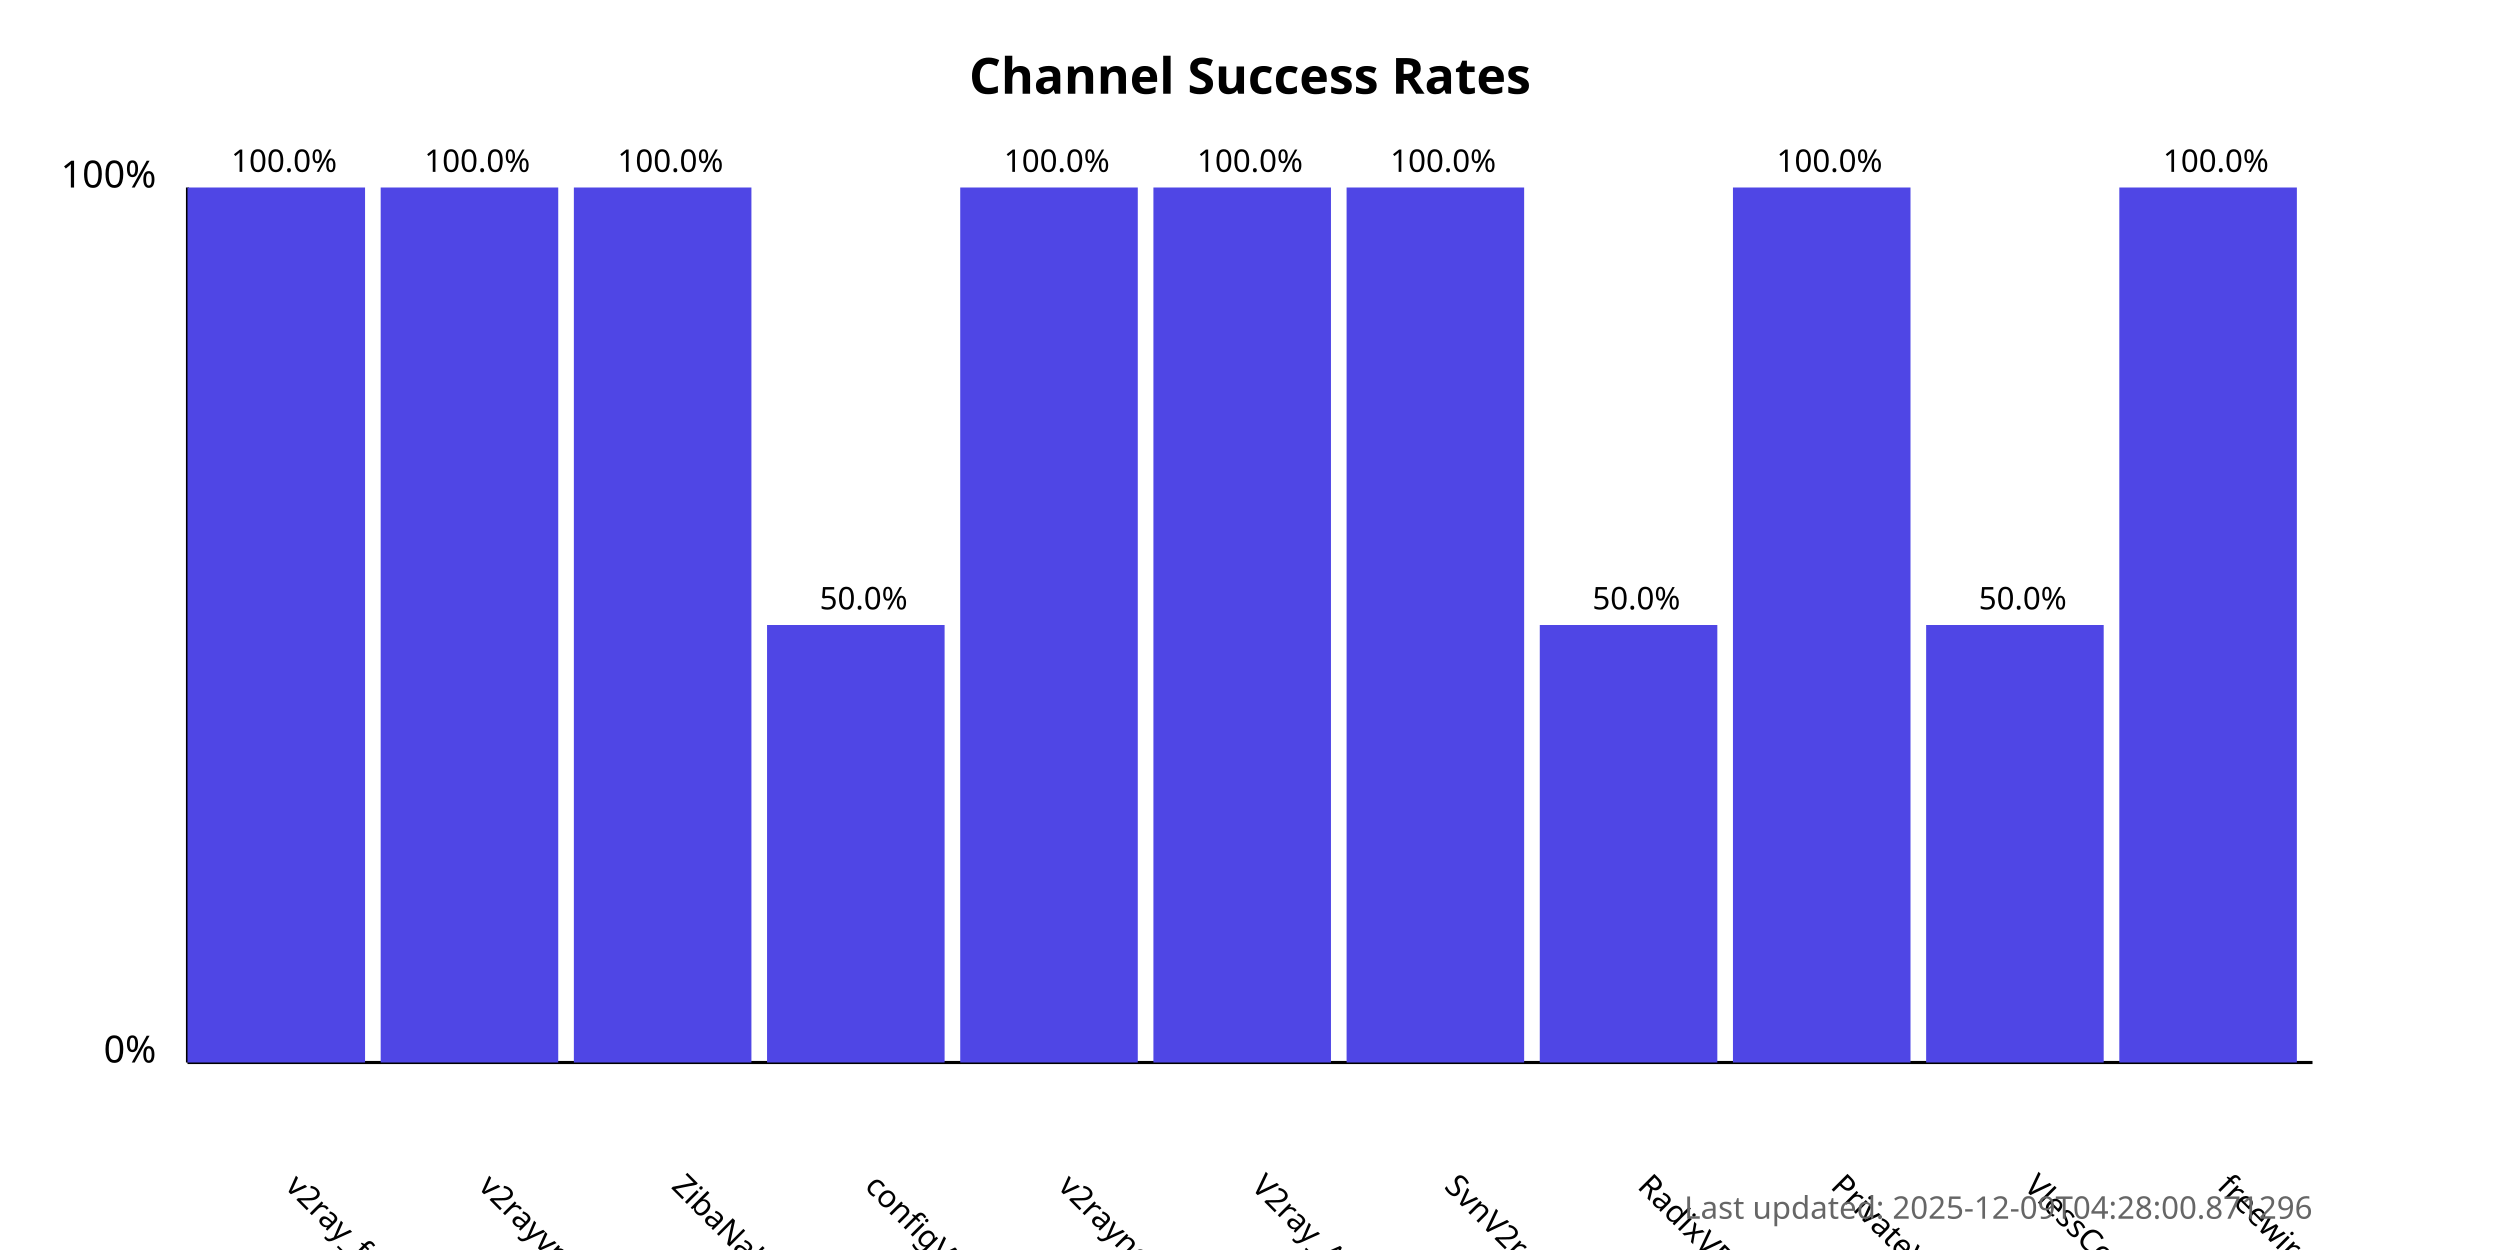
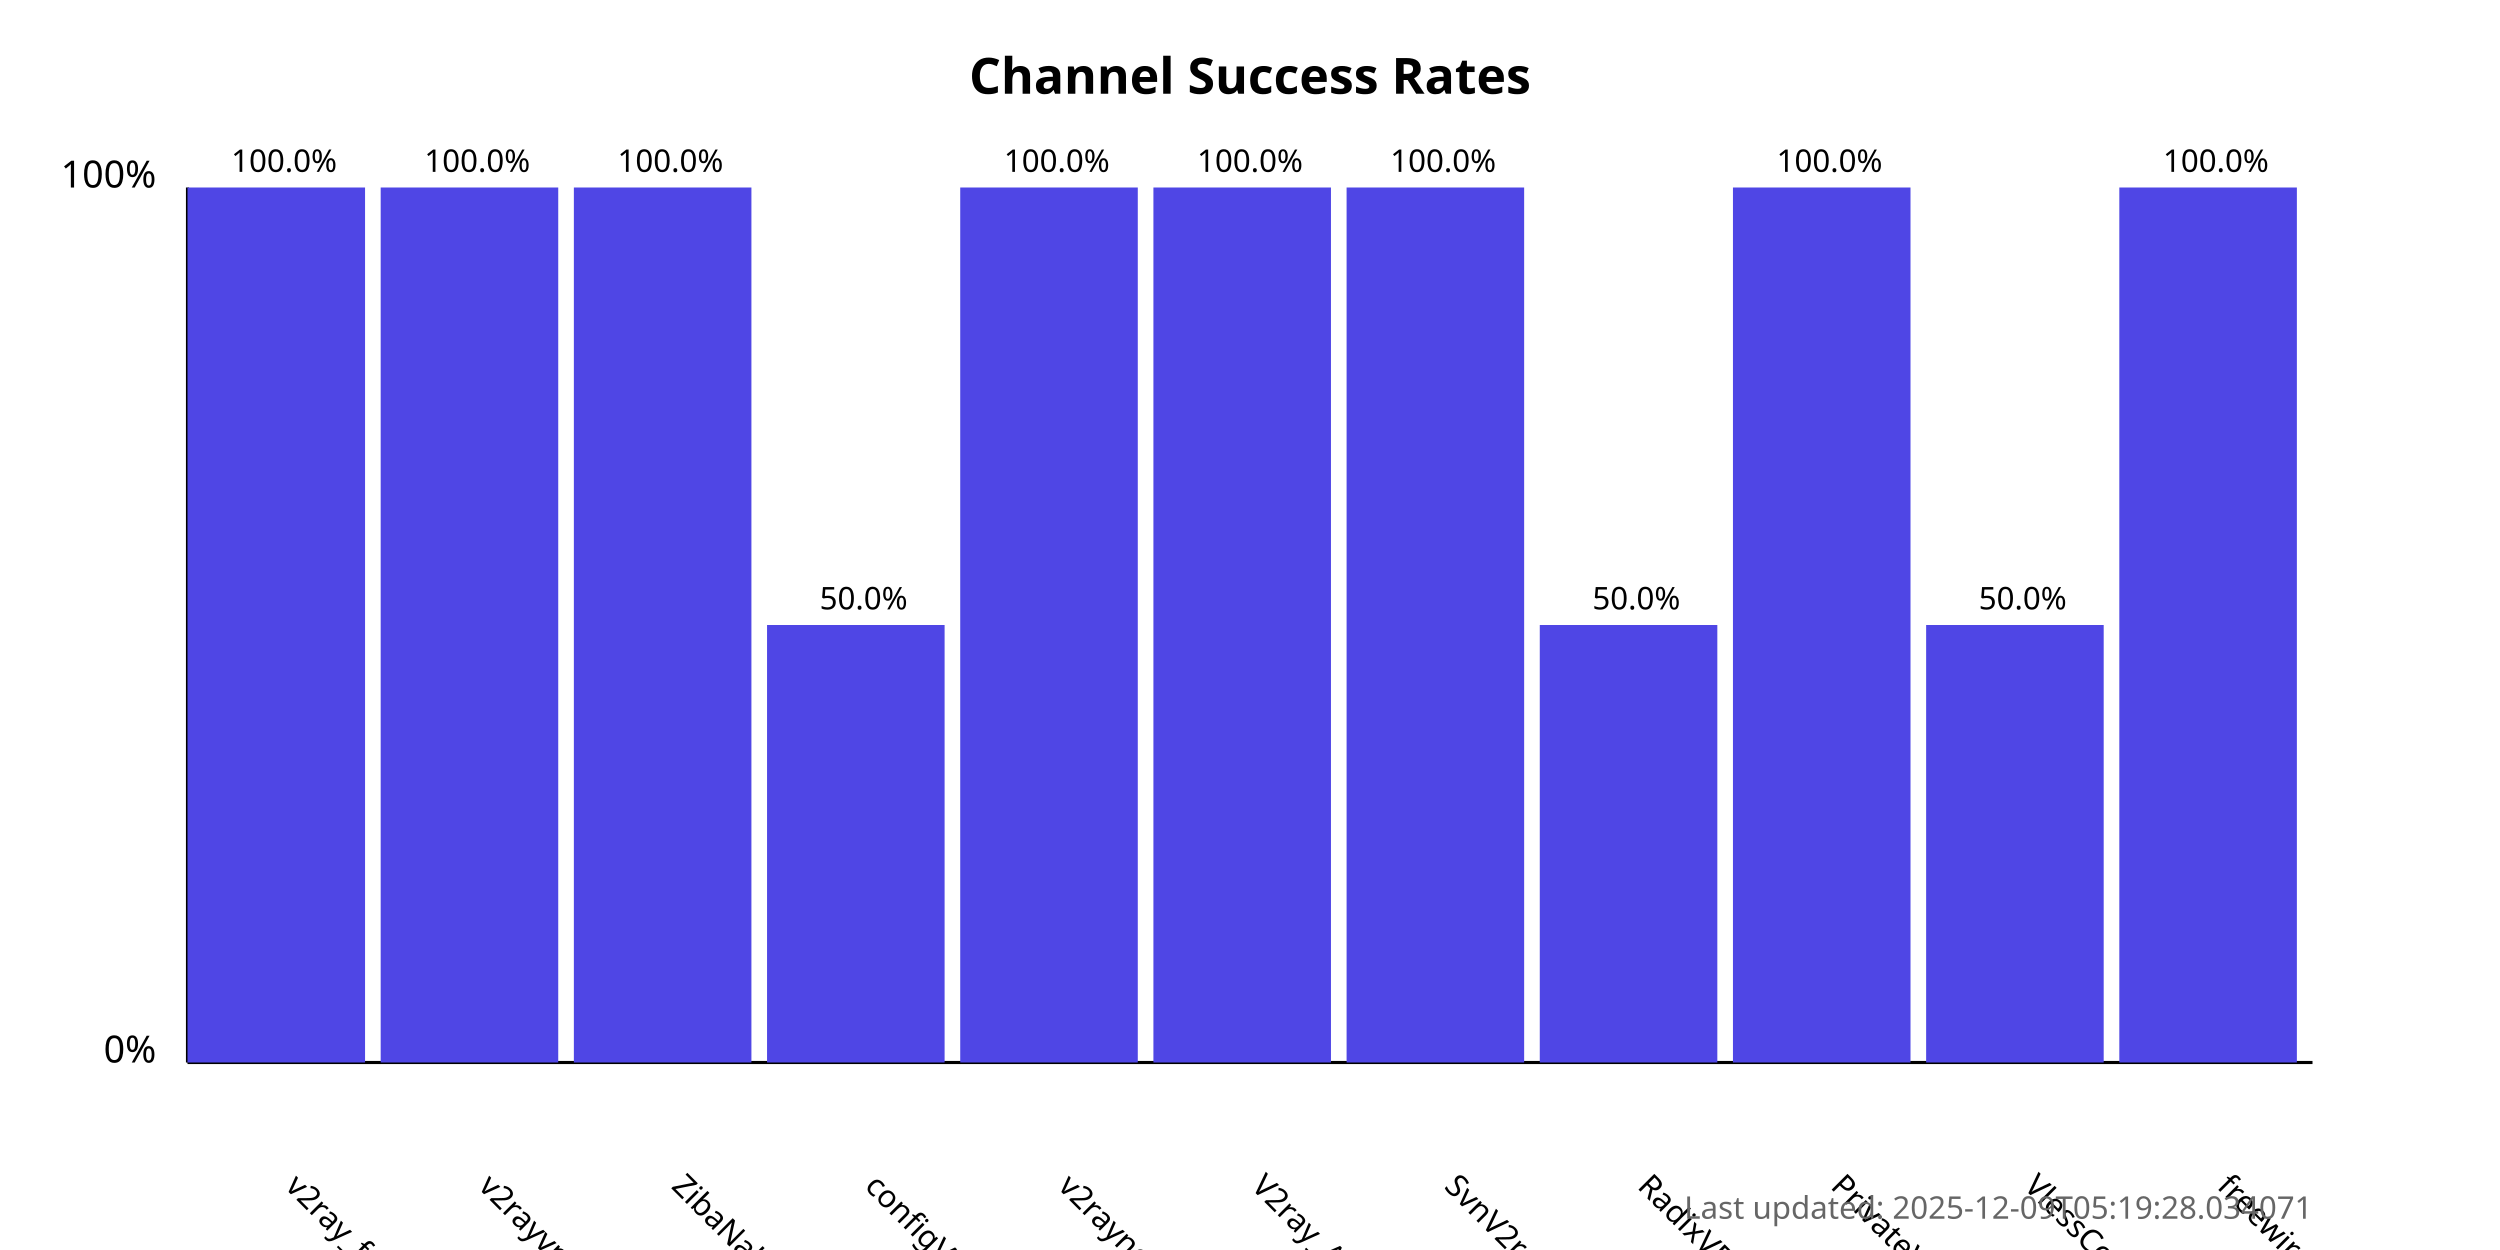
<svg xmlns="http://www.w3.org/2000/svg" width="800" height="400">
  <style>
            .chart-title { font: bold 16px sans-serif; }
            .axis-label { font: 12px sans-serif; }
            .tick-label { font: 10px sans-serif; }
            .bar { fill: #4f46e5; }
            .bar:hover { fill: #6366f1; }
            .timestamp { font: 10px sans-serif; fill: #666; }
        </style>
  <text x="400.0" y="30" text-anchor="middle" class="chart-title">
            Channel Success Rates
        </text>
  <line x1="60" y1="340" x2="60" y2="60" stroke="black" stroke-width="1" />
  <line x1="60" y1="340" x2="740" y2="340" stroke="black" stroke-width="1" />
  <text x="50" y="340" text-anchor="end" class="axis-label">0%</text>
  <text x="50" y="60" text-anchor="end" class="axis-label">100%</text>
  <g>
    <rect x="60" y="60.0" width="56.818" height="280.0" class="bar" />
    <text x="90.909" y="380" transform="rotate(45, 90.90909, 380)" text-anchor="start" class="tick-label">
                v2ray_free_conf
            </text>
    <text x="90.909" y="55.0" text-anchor="middle" class="tick-label">
                100.0%
            </text>
  </g>
  <g>
    <rect x="121.818" y="60.0" width="56.818" height="280.0" class="bar" />
    <text x="152.727" y="380" transform="rotate(45, 152.7273, 380)" text-anchor="start" class="tick-label">
                v2rayvpno
            </text>
    <text x="152.727" y="55.0" text-anchor="middle" class="tick-label">
                100.0%
            </text>
  </g>
  <g>
    <rect x="183.636" y="60.0" width="56.818" height="280.0" class="bar" />
    <text x="214.545" y="380" transform="rotate(45, 214.5455, 380)" text-anchor="start" class="tick-label">
                ZibaNabz
            </text>
    <text x="214.545" y="55.0" text-anchor="middle" class="tick-label">
                100.0%
            </text>
  </g>
  <g>
    <rect x="245.455" y="200.0" width="56.818" height="140.0" class="bar" />
    <text x="276.364" y="380" transform="rotate(45, 276.3636, 380)" text-anchor="start" class="tick-label">
                configV2rayForFree
            </text>
    <text x="276.364" y="195.0" text-anchor="middle" class="tick-label">
                50.0%
            </text>
  </g>
  <g>
    <rect x="307.273" y="60.0" width="56.818" height="280.0" class="bar" />
    <text x="338.182" y="380" transform="rotate(45, 338.1818, 380)" text-anchor="start" class="tick-label">
                v2rayngvpn
            </text>
    <text x="338.182" y="55.0" text-anchor="middle" class="tick-label">
                100.0%
            </text>
  </g>
  <g>
    <rect x="369.091" y="60.0" width="56.818" height="280.0" class="bar" />
    <text x="400.0" y="380" transform="rotate(45, 400.0, 380)" text-anchor="start" class="tick-label">
                V2ray_Alpha
            </text>
    <text x="400.0" y="55.0" text-anchor="middle" class="tick-label">
                100.0%
            </text>
  </g>
  <g>
    <rect x="430.909" y="60.0" width="56.818" height="280.0" class="bar" />
    <text x="461.818" y="380" transform="rotate(45, 461.8182, 380)" text-anchor="start" class="tick-label">
                SvnV2ray
            </text>
    <text x="461.818" y="55.0" text-anchor="middle" class="tick-label">
                100.0%
            </text>
  </g>
  <g>
    <rect x="492.727" y="200.0" width="56.818" height="140.0" class="bar" />
    <text x="523.636" y="380" transform="rotate(45, 523.6364, 380)" text-anchor="start" class="tick-label">
                RadixVPN
            </text>
    <text x="523.636" y="195.0" text-anchor="middle" class="tick-label">
                50.0%
            </text>
  </g>
  <g>
    <rect x="554.545" y="60.0" width="56.818" height="280.0" class="bar" />
    <text x="585.455" y="380" transform="rotate(45, 585.4545, 380)" text-anchor="start" class="tick-label">
                PrivateVPNs
            </text>
    <text x="585.455" y="55.0" text-anchor="middle" class="tick-label">
                100.0%
            </text>
  </g>
  <g>
    <rect x="616.364" y="200.0" width="56.818" height="140.0" class="bar" />
    <text x="647.273" y="380" transform="rotate(45, 647.2727, 380)" text-anchor="start" class="tick-label">
                VlessConfig
            </text>
    <text x="647.273" y="195.0" text-anchor="middle" class="tick-label">
                50.0%
            </text>
  </g>
  <g>
    <rect x="678.182" y="60.0" width="56.818" height="280.0" class="bar" />
    <text x="709.091" y="380" transform="rotate(45, 709.0909, 380)" text-anchor="start" class="tick-label">
                freewireguard
            </text>
    <text x="709.091" y="55.0" text-anchor="middle" class="tick-label">
                100.0%
            </text>
  </g>
  <text x="740" y="390" text-anchor="end" class="timestamp">
-             Last updated: 2025-12-09T04:28:00.871296
+             Last updated: 2025-12-09T05:19:28.034071
        </text>
</svg>
